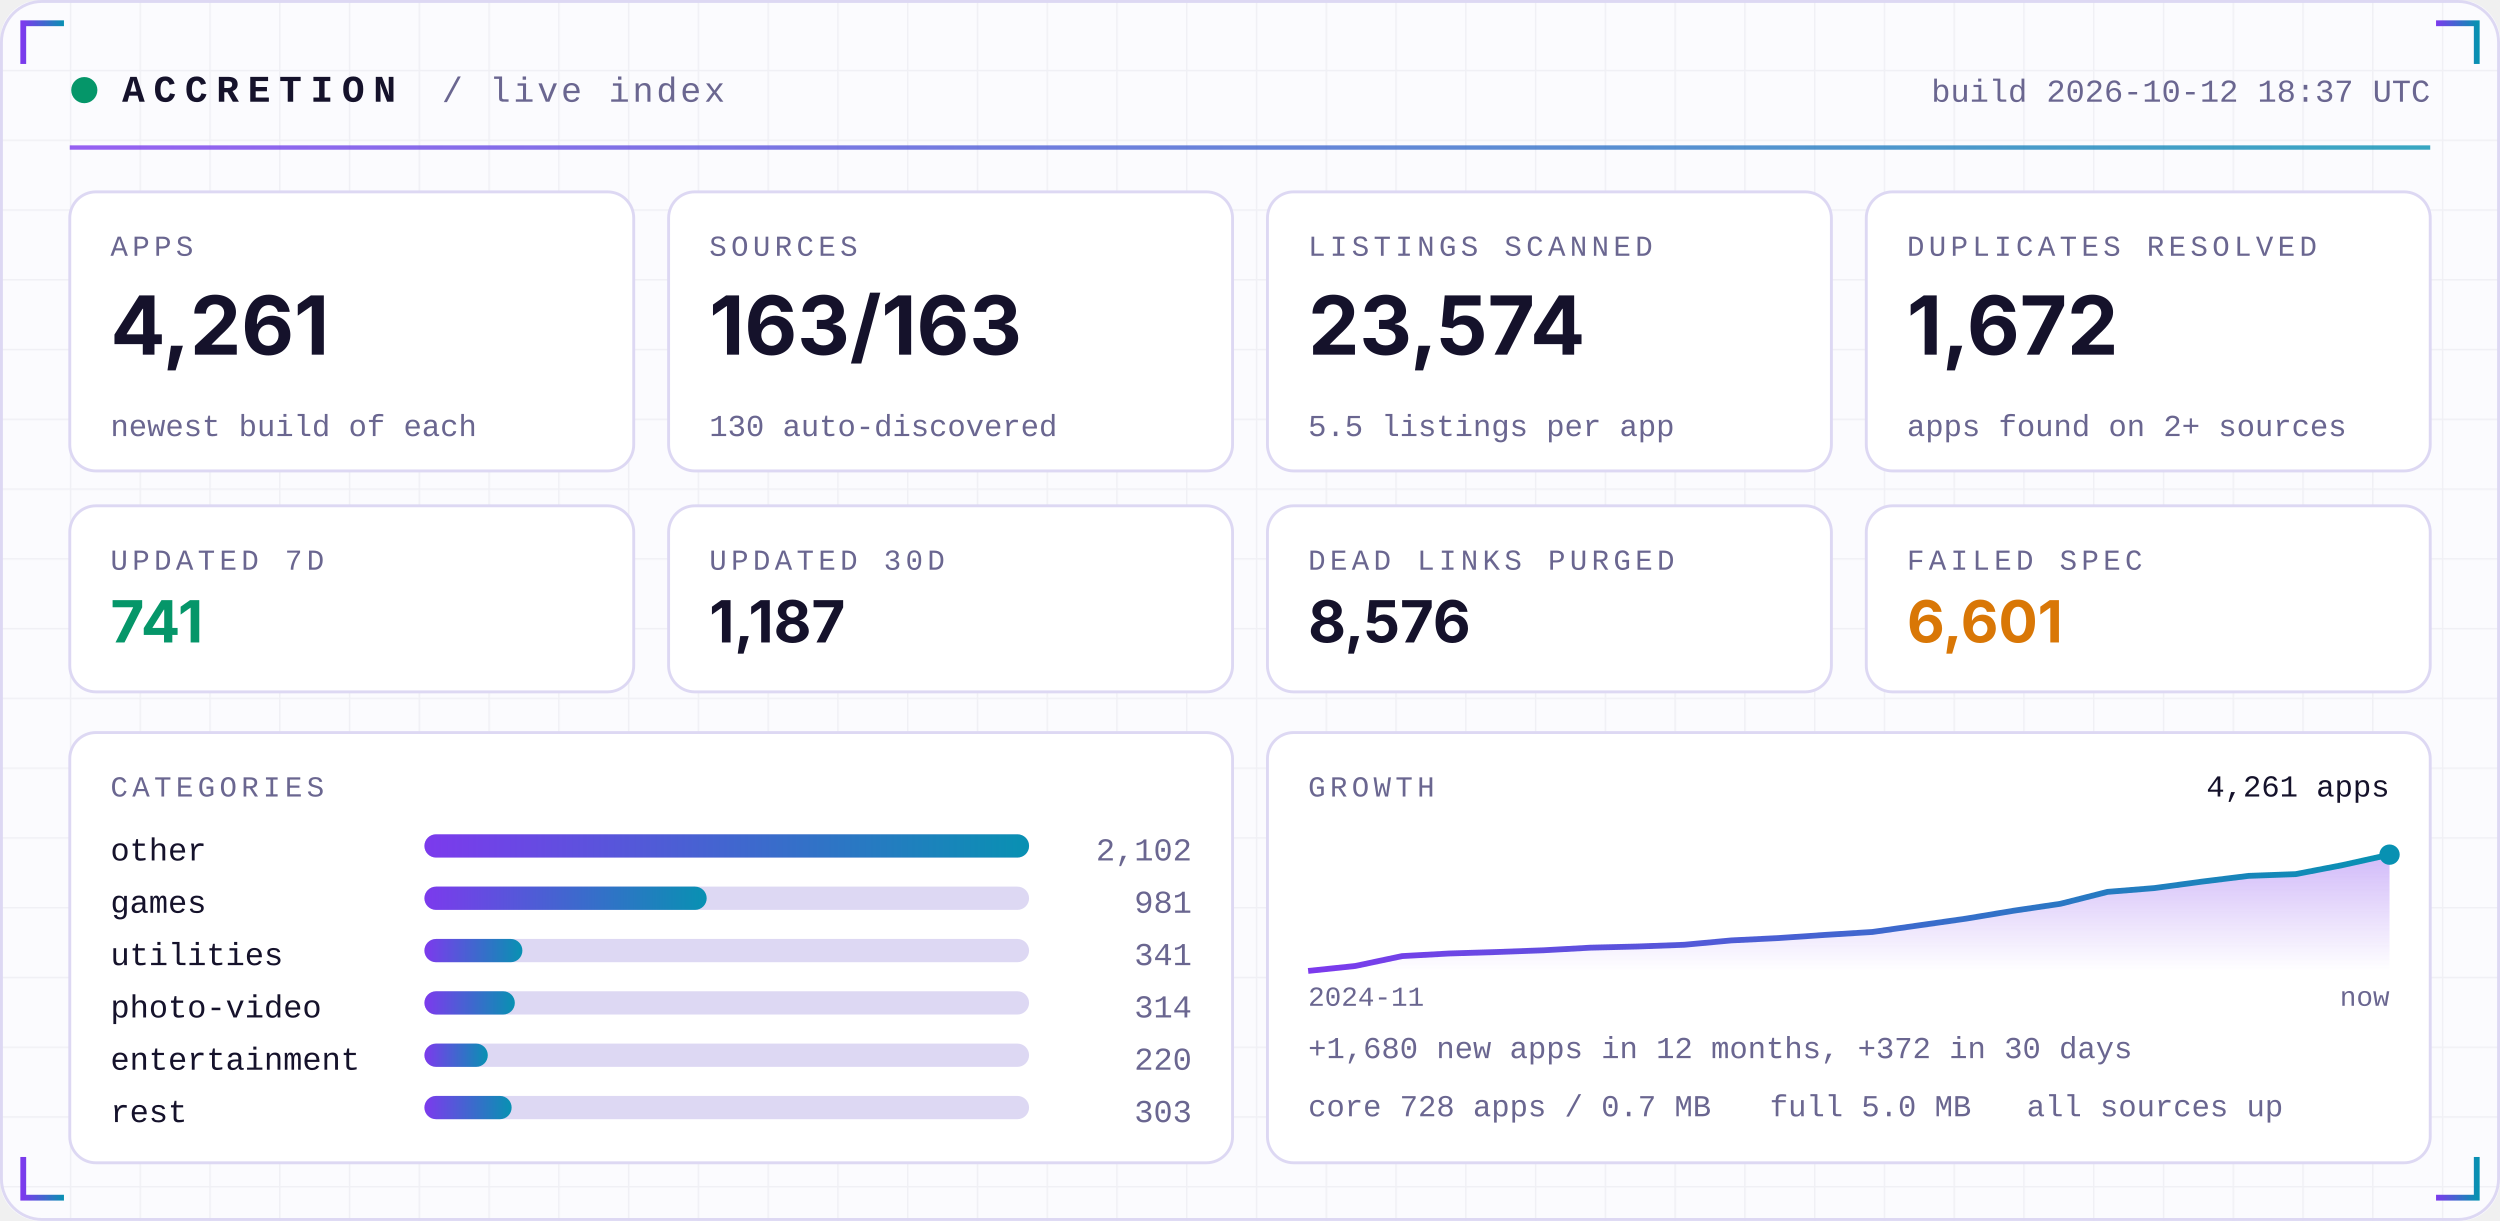
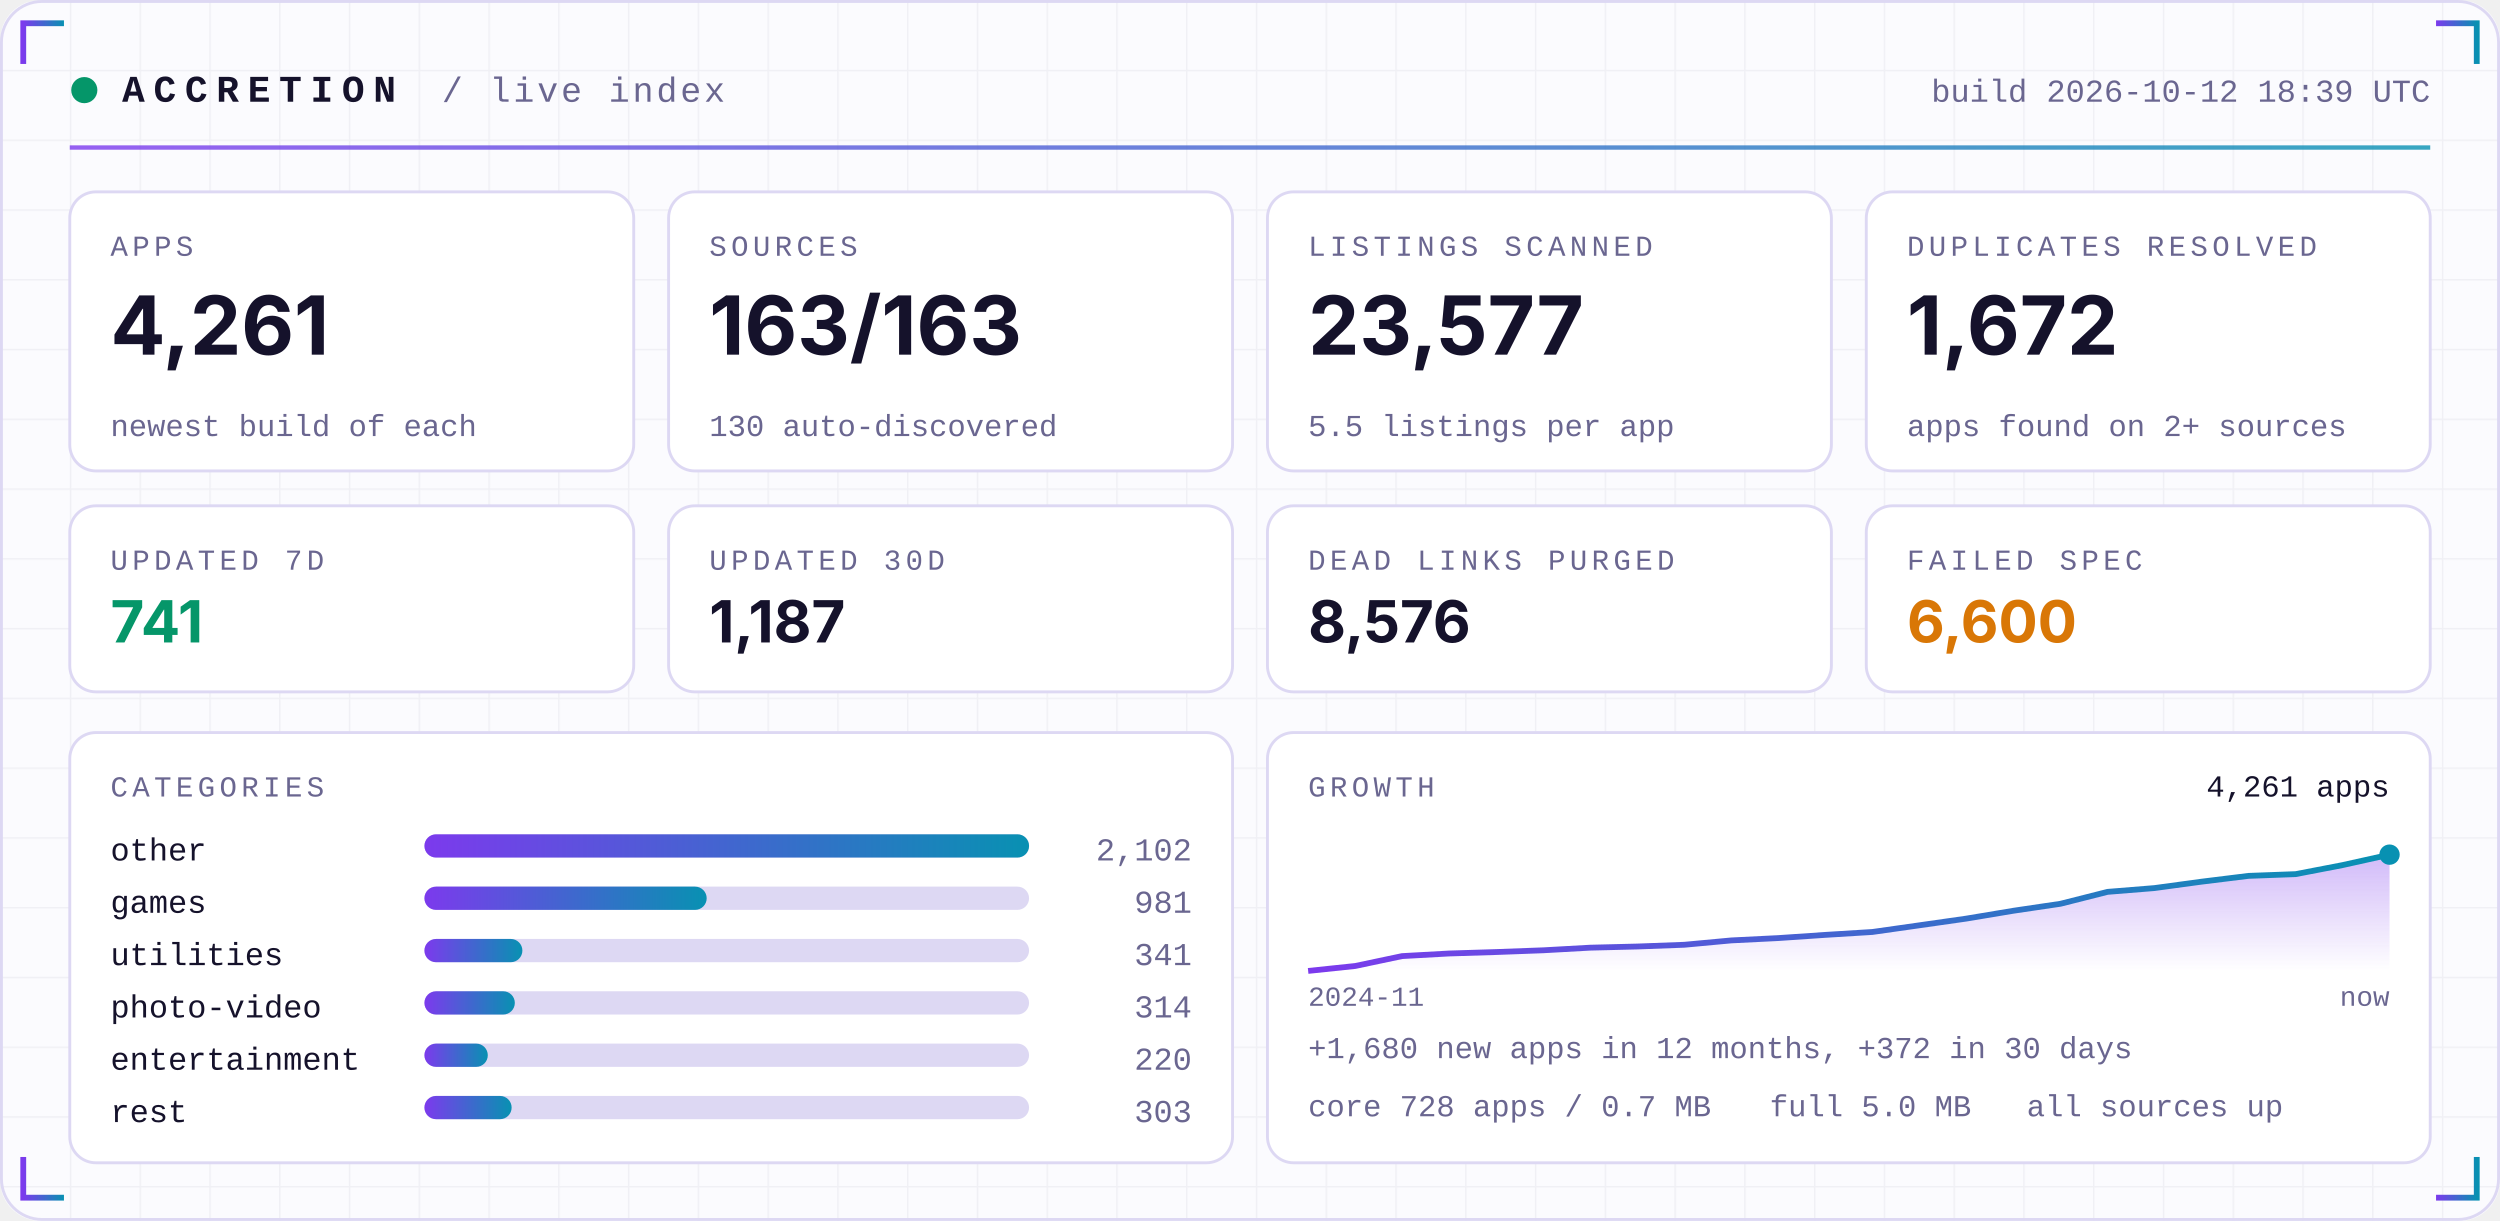
<svg xmlns="http://www.w3.org/2000/svg" width="860" height="420" viewBox="0 0 860 420" role="img">
  <defs>
    <linearGradient id="acc" x1="0" x2="1">
      <stop offset="0" stop-color="#7C3AED" />
      <stop offset="1" stop-color="#0891B2" />
    </linearGradient>
    <linearGradient id="area" x1="0" x2="0" y1="0" y2="1">
      <stop offset="0" stop-color="#7C3AED" stop-opacity="0.35" />
      <stop offset="1" stop-color="#7C3AED" stop-opacity="0" />
    </linearGradient>
    <pattern id="grid" width="24" height="24" patternUnits="userSpaceOnUse">
      <path d="M24 0H0V24" fill="none" stroke="#1E1B4B" stroke-opacity="0.05" />
    </pattern>
  </defs>
  <rect width="860" height="420" rx="14" fill="#FBFBFE" />
  <rect width="860" height="420" rx="14" fill="url(#grid)" />
  <rect x="0.5" y="0.5" width="859" height="419" rx="14" fill="none" stroke="#DDD8F3" />
  <path d="M8 22 V8 H22" stroke="url(#acc)" stroke-width="2" fill="none" />
  <path d="M852 22 V8 H838" stroke="url(#acc)" stroke-width="2" fill="none" />
  <path d="M8 398 V412 H22" stroke="url(#acc)" stroke-width="2" fill="none" />
  <path d="M852 398 V412 H838" stroke="url(#acc)" stroke-width="2" fill="none" />
  <circle cx="29" cy="31" r="4.5" fill="#059669">
    <animate attributeName="opacity" values="1;0.25;1" dur="2.4s" repeatCount="indefinite" />
  </circle>
  <text x="42" y="35" font-family="ui-monospace,SFMono-Regular,Menlo,Consolas,'Liberation Mono',monospace" font-size="13" font-weight="700" fill="#15122B" text-anchor="start" letter-spacing="3">ACCRETION</text>
  <text x="152" y="35" font-family="ui-monospace,SFMono-Regular,Menlo,Consolas,'Liberation Mono',monospace" font-size="12" font-weight="400" fill="#6A6690" text-anchor="start" letter-spacing="1">/ live index</text>
-   <text x="836" y="35" font-family="ui-monospace,SFMono-Regular,Menlo,Consolas,'Liberation Mono',monospace" font-size="11" font-weight="400" fill="#6A6690" text-anchor="end" letter-spacing="0">build 2026-10-12 18:37 UTC</text>
+   <text x="836" y="35" font-family="ui-monospace,SFMono-Regular,Menlo,Consolas,'Liberation Mono',monospace" font-size="11" font-weight="400" fill="#6A6690" text-anchor="end" letter-spacing="0">build 2026-10-12 18:39 UTC</text>
  <rect x="24" y="50" width="812" height="1.5" fill="url(#acc)" opacity="0.8" />
  <rect x="24.0" y="66" width="194.0" height="96" rx="9" fill="#FFFFFF" stroke="#DDD8F3" />
  <text x="38.0" y="88" font-family="ui-monospace,SFMono-Regular,Menlo,Consolas,'Liberation Mono',monospace" font-size="10" font-weight="400" fill="#6A6690" text-anchor="start" letter-spacing="1.5">APPS</text>
  <text x="38.0" y="122" font-family="-apple-system,BlinkMacSystemFont,'Segoe UI',Inter,Helvetica,Arial,sans-serif" font-size="28" font-weight="700" fill="#15122B" text-anchor="start" letter-spacing="0">4,261</text>
  <text x="38.0" y="150" font-family="ui-monospace,SFMono-Regular,Menlo,Consolas,'Liberation Mono',monospace" font-size="10.5" font-weight="400" fill="#6A6690" text-anchor="start" letter-spacing="0">newest build of each</text>
  <rect x="230.0" y="66" width="194.0" height="96" rx="9" fill="#FFFFFF" stroke="#DDD8F3" />
  <text x="244.0" y="88" font-family="ui-monospace,SFMono-Regular,Menlo,Consolas,'Liberation Mono',monospace" font-size="10" font-weight="400" fill="#6A6690" text-anchor="start" letter-spacing="1.5">SOURCES</text>
  <text x="244.0" y="122" font-family="-apple-system,BlinkMacSystemFont,'Segoe UI',Inter,Helvetica,Arial,sans-serif" font-size="28" font-weight="700" fill="#15122B" text-anchor="start" letter-spacing="0">163/163</text>
  <text x="244.0" y="150" font-family="ui-monospace,SFMono-Regular,Menlo,Consolas,'Liberation Mono',monospace" font-size="10.5" font-weight="400" fill="#6A6690" text-anchor="start" letter-spacing="0">130 auto-discovered</text>
  <rect x="436.0" y="66" width="194.0" height="96" rx="9" fill="#FFFFFF" stroke="#DDD8F3" />
  <text x="450.0" y="88" font-family="ui-monospace,SFMono-Regular,Menlo,Consolas,'Liberation Mono',monospace" font-size="10" font-weight="400" fill="#6A6690" text-anchor="start" letter-spacing="1.5">LISTINGS SCANNED</text>
-   <text x="450.0" y="122" font-family="-apple-system,BlinkMacSystemFont,'Segoe UI',Inter,Helvetica,Arial,sans-serif" font-size="28" font-weight="700" fill="#15122B" text-anchor="start" letter-spacing="0">23,574</text>
+   <text x="450.0" y="122" font-family="-apple-system,BlinkMacSystemFont,'Segoe UI',Inter,Helvetica,Arial,sans-serif" font-size="28" font-weight="700" fill="#15122B" text-anchor="start" letter-spacing="0">23,577</text>
  <text x="450.0" y="150" font-family="ui-monospace,SFMono-Regular,Menlo,Consolas,'Liberation Mono',monospace" font-size="10.5" font-weight="400" fill="#6A6690" text-anchor="start" letter-spacing="0">5.5 listings per app</text>
  <rect x="642.0" y="66" width="194.0" height="96" rx="9" fill="#FFFFFF" stroke="#DDD8F3" />
  <text x="656.0" y="88" font-family="ui-monospace,SFMono-Regular,Menlo,Consolas,'Liberation Mono',monospace" font-size="10" font-weight="400" fill="#6A6690" text-anchor="start" letter-spacing="1.5">DUPLICATES RESOLVED</text>
  <text x="656.0" y="122" font-family="-apple-system,BlinkMacSystemFont,'Segoe UI',Inter,Helvetica,Arial,sans-serif" font-size="28" font-weight="700" fill="#15122B" text-anchor="start" letter-spacing="0">1,672</text>
  <text x="656.0" y="150" font-family="ui-monospace,SFMono-Regular,Menlo,Consolas,'Liberation Mono',monospace" font-size="10.5" font-weight="400" fill="#6A6690" text-anchor="start" letter-spacing="0">apps found on 2+ sources</text>
  <rect x="24.0" y="174" width="194.0" height="64" rx="9" fill="#FFFFFF" stroke="#DDD8F3" />
  <text x="38.0" y="196" font-family="ui-monospace,SFMono-Regular,Menlo,Consolas,'Liberation Mono',monospace" font-size="10" font-weight="400" fill="#6A6690" text-anchor="start" letter-spacing="1.5">UPDATED 7D</text>
  <text x="38.0" y="221" font-family="-apple-system,BlinkMacSystemFont,'Segoe UI',Inter,Helvetica,Arial,sans-serif" font-size="20" font-weight="700" fill="#059669" text-anchor="start" letter-spacing="0">741</text>
  <rect x="230.0" y="174" width="194.0" height="64" rx="9" fill="#FFFFFF" stroke="#DDD8F3" />
  <text x="244.0" y="196" font-family="ui-monospace,SFMono-Regular,Menlo,Consolas,'Liberation Mono',monospace" font-size="10" font-weight="400" fill="#6A6690" text-anchor="start" letter-spacing="1.5">UPDATED 30D</text>
  <text x="244.0" y="221" font-family="-apple-system,BlinkMacSystemFont,'Segoe UI',Inter,Helvetica,Arial,sans-serif" font-size="20" font-weight="700" fill="#15122B" text-anchor="start" letter-spacing="0">1,187</text>
  <rect x="436.0" y="174" width="194.0" height="64" rx="9" fill="#FFFFFF" stroke="#DDD8F3" />
  <text x="450.0" y="196" font-family="ui-monospace,SFMono-Regular,Menlo,Consolas,'Liberation Mono',monospace" font-size="10" font-weight="400" fill="#6A6690" text-anchor="start" letter-spacing="1.5">DEAD LINKS PURGED</text>
  <text x="450.0" y="221" font-family="-apple-system,BlinkMacSystemFont,'Segoe UI',Inter,Helvetica,Arial,sans-serif" font-size="20" font-weight="700" fill="#15122B" text-anchor="start" letter-spacing="0">8,576</text>
  <rect x="642.0" y="174" width="194.0" height="64" rx="9" fill="#FFFFFF" stroke="#DDD8F3" />
  <text x="656.0" y="196" font-family="ui-monospace,SFMono-Regular,Menlo,Consolas,'Liberation Mono',monospace" font-size="10" font-weight="400" fill="#6A6690" text-anchor="start" letter-spacing="1.5">FAILED SPEC</text>
-   <text x="656.0" y="221" font-family="-apple-system,BlinkMacSystemFont,'Segoe UI',Inter,Helvetica,Arial,sans-serif" font-size="20" font-weight="700" fill="#D97706" text-anchor="start" letter-spacing="0">6,601</text>
+   <text x="656.0" y="221" font-family="-apple-system,BlinkMacSystemFont,'Segoe UI',Inter,Helvetica,Arial,sans-serif" font-size="20" font-weight="700" fill="#D97706" text-anchor="start" letter-spacing="0">6,600</text>
  <rect x="24" y="252" width="400.0" height="148" rx="9" fill="#FFFFFF" stroke="#DDD8F3" />
  <rect x="436.0" y="252" width="400.0" height="148" rx="9" fill="#FFFFFF" stroke="#DDD8F3" />
  <text x="38" y="274" font-family="ui-monospace,SFMono-Regular,Menlo,Consolas,'Liberation Mono',monospace" font-size="10" font-weight="400" fill="#6A6690" text-anchor="start" letter-spacing="1.5">CATEGORIES</text>
  <text x="38" y="296" font-family="ui-monospace,SFMono-Regular,Menlo,Consolas,'Liberation Mono',monospace" font-size="11" font-weight="400" fill="#15122B" text-anchor="start" letter-spacing="0">other</text>
  <rect x="146" y="287" width="208.0" height="8" rx="4" fill="#DDD8F3" />
  <rect x="146" y="287" width="208.0" height="8" rx="4" fill="url(#acc)" />
  <text x="410.0" y="296" font-family="ui-monospace,SFMono-Regular,Menlo,Consolas,'Liberation Mono',monospace" font-size="11" font-weight="400" fill="#6A6690" text-anchor="end" letter-spacing="0">2,102</text>
  <text x="38" y="314" font-family="ui-monospace,SFMono-Regular,Menlo,Consolas,'Liberation Mono',monospace" font-size="11" font-weight="400" fill="#15122B" text-anchor="start" letter-spacing="0">games</text>
  <rect x="146" y="305" width="208.0" height="8" rx="4" fill="#DDD8F3" />
  <rect x="146" y="305" width="97.1" height="8" rx="4" fill="url(#acc)" />
  <text x="410.0" y="314" font-family="ui-monospace,SFMono-Regular,Menlo,Consolas,'Liberation Mono',monospace" font-size="11" font-weight="400" fill="#6A6690" text-anchor="end" letter-spacing="0">981</text>
  <text x="38" y="332" font-family="ui-monospace,SFMono-Regular,Menlo,Consolas,'Liberation Mono',monospace" font-size="11" font-weight="400" fill="#15122B" text-anchor="start" letter-spacing="0">utilities</text>
  <rect x="146" y="323" width="208.0" height="8" rx="4" fill="#DDD8F3" />
  <rect x="146" y="323" width="33.7" height="8" rx="4" fill="url(#acc)" />
  <text x="410.0" y="332" font-family="ui-monospace,SFMono-Regular,Menlo,Consolas,'Liberation Mono',monospace" font-size="11" font-weight="400" fill="#6A6690" text-anchor="end" letter-spacing="0">341</text>
  <text x="38" y="350" font-family="ui-monospace,SFMono-Regular,Menlo,Consolas,'Liberation Mono',monospace" font-size="11" font-weight="400" fill="#15122B" text-anchor="start" letter-spacing="0">photo-video</text>
  <rect x="146" y="341" width="208.0" height="8" rx="4" fill="#DDD8F3" />
  <rect x="146" y="341" width="31.1" height="8" rx="4" fill="url(#acc)" />
  <text x="410.0" y="350" font-family="ui-monospace,SFMono-Regular,Menlo,Consolas,'Liberation Mono',monospace" font-size="11" font-weight="400" fill="#6A6690" text-anchor="end" letter-spacing="0">314</text>
  <text x="38" y="368" font-family="ui-monospace,SFMono-Regular,Menlo,Consolas,'Liberation Mono',monospace" font-size="11" font-weight="400" fill="#15122B" text-anchor="start" letter-spacing="0">entertainment</text>
  <rect x="146" y="359" width="208.0" height="8" rx="4" fill="#DDD8F3" />
  <rect x="146" y="359" width="21.8" height="8" rx="4" fill="url(#acc)" />
  <text x="410.0" y="368" font-family="ui-monospace,SFMono-Regular,Menlo,Consolas,'Liberation Mono',monospace" font-size="11" font-weight="400" fill="#6A6690" text-anchor="end" letter-spacing="0">220</text>
  <text x="38" y="386" font-family="ui-monospace,SFMono-Regular,Menlo,Consolas,'Liberation Mono',monospace" font-size="11" font-weight="400" fill="#15122B" text-anchor="start" letter-spacing="0">rest</text>
  <rect x="146" y="377" width="208.0" height="8" rx="4" fill="#DDD8F3" />
  <rect x="146" y="377" width="30.0" height="8" rx="4" fill="url(#acc)" />
  <text x="410.0" y="386" font-family="ui-monospace,SFMono-Regular,Menlo,Consolas,'Liberation Mono',monospace" font-size="11" font-weight="400" fill="#6A6690" text-anchor="end" letter-spacing="0">303</text>
  <text x="450.0" y="274" font-family="ui-monospace,SFMono-Regular,Menlo,Consolas,'Liberation Mono',monospace" font-size="10" font-weight="400" fill="#6A6690" text-anchor="start" letter-spacing="1.5">GROWTH</text>
  <polygon points="450.0,334 450.0,334.0 466.2,332.3 482.3,328.9 498.5,328.0 514.7,327.5 530.9,326.9 547.0,326.0 563.2,325.6 579.4,325.0 595.6,323.5 611.7,322.7 627.9,321.6 644.1,320.6 660.3,318.3 676.4,316.0 692.6,313.3 708.8,310.9 725.0,306.8 741.1,305.5 757.3,303.3 773.5,301.3 789.7,300.7 805.8,297.6 822.0,294.0 822.0,334" fill="url(#area)" />
  <polyline points="450.0,334.0 466.2,332.3 482.3,328.9 498.5,328.0 514.7,327.5 530.9,326.9 547.0,326.0 563.2,325.6 579.4,325.0 595.6,323.5 611.7,322.7 627.9,321.6 644.1,320.6 660.3,318.3 676.4,316.0 692.6,313.3 708.8,310.9 725.0,306.8 741.1,305.5 757.3,303.3 773.5,301.3 789.7,300.7 805.8,297.6 822.0,294.0" fill="none" stroke="url(#acc)" stroke-width="2" stroke-linejoin="round" />
  <circle cx="822.0" cy="294.0" r="3.5" fill="#0891B2" />
  <text x="822.0" y="274" font-family="ui-monospace,SFMono-Regular,Menlo,Consolas,'Liberation Mono',monospace" font-size="10.5" font-weight="400" fill="#15122B" text-anchor="end" letter-spacing="0">4,261 apps</text>
  <text x="450.0" y="346" font-family="ui-monospace,SFMono-Regular,Menlo,Consolas,'Liberation Mono',monospace" font-size="9.5" font-weight="400" fill="#6A6690" text-anchor="start" letter-spacing="0">2024-11</text>
  <text x="822.0" y="346" font-family="ui-monospace,SFMono-Regular,Menlo,Consolas,'Liberation Mono',monospace" font-size="9.5" font-weight="400" fill="#6A6690" text-anchor="end" letter-spacing="0">now</text>
  <text x="450.0" y="364" font-family="ui-monospace,SFMono-Regular,Menlo,Consolas,'Liberation Mono',monospace" font-size="10.5" font-weight="400" fill="#6A6690" text-anchor="start" letter-spacing="0">+1,680 new apps in 12 months, +372 in 30 days</text>
  <text x="450.0" y="384" font-family="ui-monospace,SFMono-Regular,Menlo,Consolas,'Liberation Mono',monospace" font-size="10.5" font-weight="400" fill="#6A6690" text-anchor="start" letter-spacing="0">core 728 apps / 0.7 MB</text>
  <text x="608.8" y="384" font-family="ui-monospace,SFMono-Regular,Menlo,Consolas,'Liberation Mono',monospace" font-size="10.5" font-weight="400" fill="#6A6690" text-anchor="start" letter-spacing="0">full 5.0 MB</text>
  <text x="697.2" y="384" font-family="ui-monospace,SFMono-Regular,Menlo,Consolas,'Liberation Mono',monospace" font-size="10.5" font-weight="400" fill="#6A6690" text-anchor="start" letter-spacing="0">all sources up</text>
</svg>
